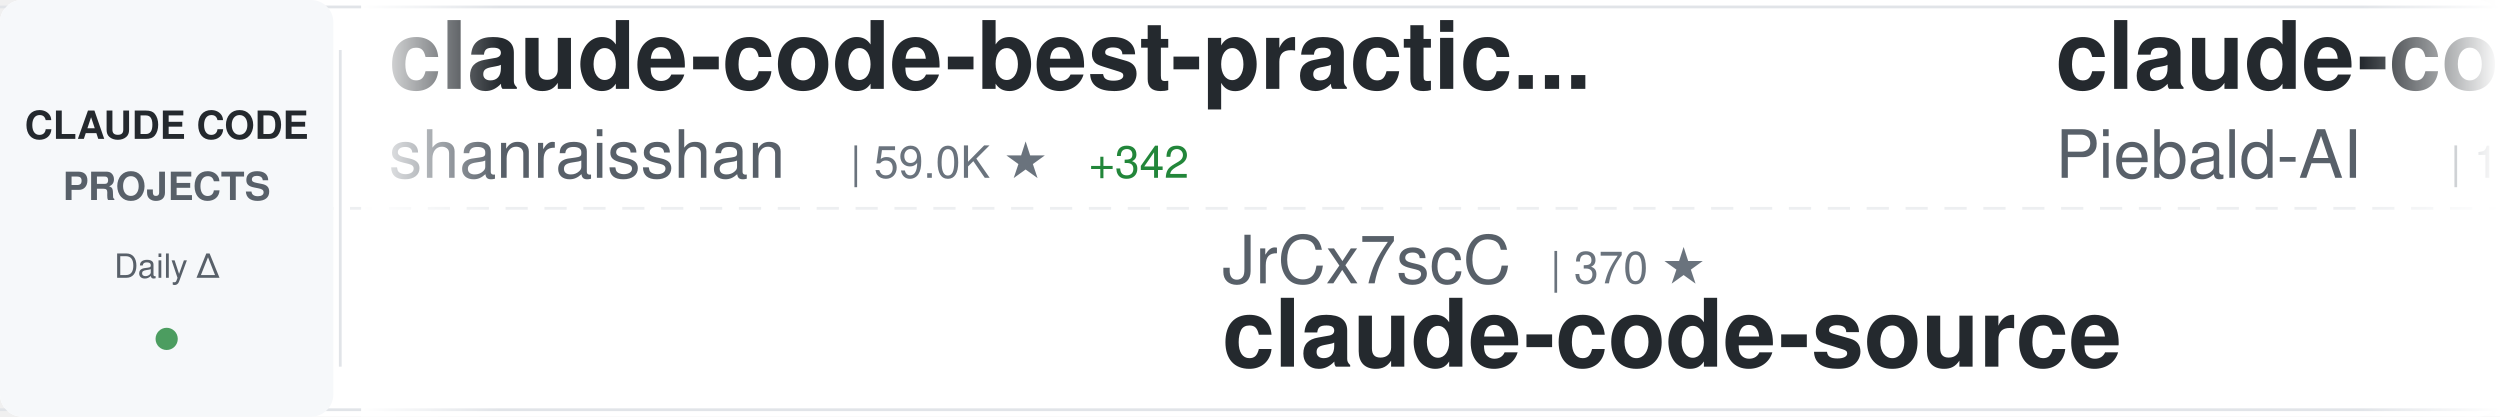
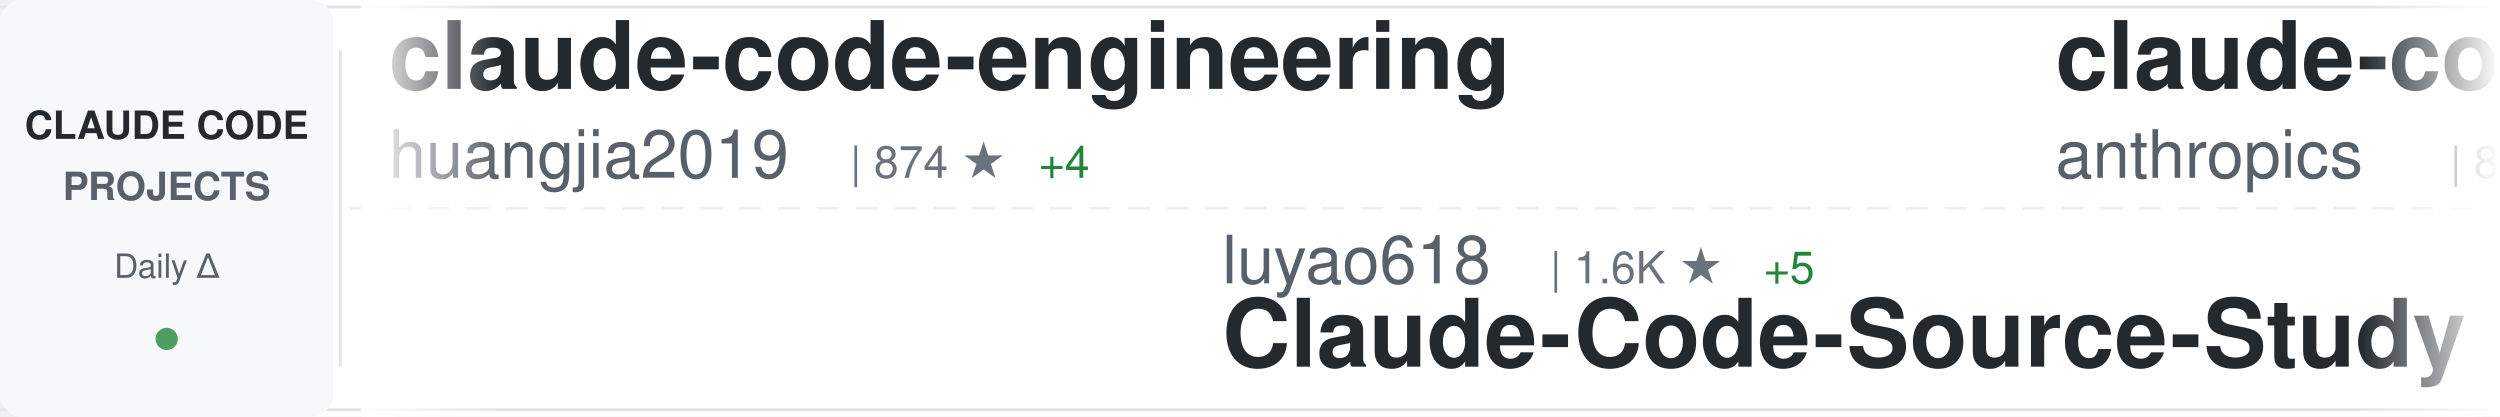
<svg xmlns="http://www.w3.org/2000/svg" width="900" height="150">
  <defs>
    <linearGradient id="awesomeLeftFade" x1="0%" y1="0%" x2="100%" y2="0%">
      <stop offset="0%" style="stop-color:#ffffff;stop-opacity:1" />
      <stop offset="100%" style="stop-color:#ffffff;stop-opacity:0" />
    </linearGradient>
    <linearGradient id="awesomeRightFade" x1="0%" y1="0%" x2="100%" y2="0%">
      <stop offset="0%" style="stop-color:#ffffff;stop-opacity:0" />
      <stop offset="100%" style="stop-color:#ffffff;stop-opacity:1" />
    </linearGradient>
  </defs>
  <rect width="900" height="150" fill="#ffffff" rx="8" />
  <rect x="0" y="2" width="900" height="1" fill="#e1e4e8" />
  <rect x="0" y="147" width="900" height="1" fill="#e1e4e8" />
  <line x1="0" y1="75" x2="900" y2="75" stroke="#e1e4e8" stroke-width="1" stroke-dasharray="8 6" opacity="0.6" />
  <rect x="0" y="0" width="120" height="150" fill="#f6f8fa" rx="8" />
  <text x="60" y="50" font-family="-apple-system, BlinkMacSystemFont, 'Segoe UI', Helvetica, Arial, sans-serif" font-size="14" font-weight="600" fill="#24292e" text-anchor="middle">CLAUDE CODE</text>
  <text x="60" y="72" font-family="-apple-system, BlinkMacSystemFont, 'Segoe UI', Helvetica, Arial, sans-serif" font-size="14" font-weight="600" fill="#586069" text-anchor="middle">PROJECTS</text>
  <text x="60" y="100" font-family="-apple-system, BlinkMacSystemFont, 'Segoe UI', Helvetica, Arial, sans-serif" font-size="12" font-weight="500" fill="#586069" text-anchor="middle">Daily Δ</text>
  <circle cx="60" cy="122" r="4" fill="#22863a" opacity="0.8" />
  <rect x="122" y="18" width="1" height="114" fill="#e1e4e8" />
  <clipPath id="awesomeTickerClip">
    <rect x="130" y="0" width="770" height="150" />
  </clipPath>
  <g clip-path="url(#awesomeTickerClip)">
    <g id="awesomeTickerItems">
      <animateTransform attributeName="transform" attributeType="XML" type="translate" from="0 0" to="-3000 0" dur="54s" repeatCount="indefinite" />
      <g transform="translate(0, 0)">
-         <text x="140" y="32" font-family="-apple-system, BlinkMacSystemFont, 'Segoe UI', Helvetica, Arial, sans-serif" font-size="34" font-weight="600" fill="#24292e">claude-code-best-practic...</text>
-         <text x="140" y="64" font-family="-apple-system, BlinkMacSystemFont, 'Segoe UI', Helvetica, Arial, sans-serif" font-size="24" font-weight="400" fill="#586069">shanraisshan</text>
-         <text x="306" y="64" font-family="-apple-system, BlinkMacSystemFont, 'Segoe UI', Helvetica, Arial, sans-serif" font-size="16" font-weight="500" fill="#6a737d">| 59.0K ★</text>
-         <text x="392" y="64" font-family="-apple-system, BlinkMacSystemFont, 'Segoe UI', Helvetica, Arial, sans-serif" font-size="16" font-weight="500" fill="#22863a"> +342</text>
+         <text x="140" y="32" font-family="-apple-system, BlinkMacSystemFont, 'Segoe UI', Helvetica, Arial, sans-serif" font-size="34" font-weight="600" fill="#24292e">claude-code-engineering</text>
+         <text x="140" y="64" font-family="-apple-system, BlinkMacSystemFont, 'Segoe UI', Helvetica, Arial, sans-serif" font-size="24" font-weight="400" fill="#586069">huangjia2019</text>
+         <text x="306" y="64" font-family="-apple-system, BlinkMacSystemFont, 'Segoe UI', Helvetica, Arial, sans-serif" font-size="16" font-weight="500" fill="#6a737d">| 874 ★</text>
+         <text x="374" y="64" font-family="-apple-system, BlinkMacSystemFont, 'Segoe UI', Helvetica, Arial, sans-serif" font-size="16" font-weight="500" fill="#22863a"> +4</text>
      </g>
      <g transform="translate(300, 0)">
-         <text x="140" y="102" font-family="-apple-system, BlinkMacSystemFont, 'Segoe UI', Helvetica, Arial, sans-serif" font-size="24" font-weight="400" fill="#586069">JrCx7scC</text>
-         <text x="258" y="102" font-family="-apple-system, BlinkMacSystemFont, 'Segoe UI', Helvetica, Arial, sans-serif" font-size="16" font-weight="500" fill="#6a737d">| 370 ★</text>
-         <text x="140" y="132" font-family="-apple-system, BlinkMacSystemFont, 'Segoe UI', Helvetica, Arial, sans-serif" font-size="34" font-weight="600" fill="#24292e">claude-code-source</text>
+         <text x="140" y="102" font-family="-apple-system, BlinkMacSystemFont, 'Segoe UI', Helvetica, Arial, sans-serif" font-size="24" font-weight="400" fill="#586069">luyao618</text>
+         <text x="258" y="102" font-family="-apple-system, BlinkMacSystemFont, 'Segoe UI', Helvetica, Arial, sans-serif" font-size="16" font-weight="500" fill="#6a737d">| 1.6K ★</text>
+         <text x="335" y="102" font-family="-apple-system, BlinkMacSystemFont, 'Segoe UI', Helvetica, Arial, sans-serif" font-size="16" font-weight="500" fill="#22863a"> +5</text>
+         <text x="140" y="132" font-family="-apple-system, BlinkMacSystemFont, 'Segoe UI', Helvetica, Arial, sans-serif" font-size="34" font-weight="600" fill="#24292e">Claude-Code-Source-Study</text>
      </g>
      <g transform="translate(600, 0)">
-         <text x="140" y="32" font-family="-apple-system, BlinkMacSystemFont, 'Segoe UI', Helvetica, Arial, sans-serif" font-size="34" font-weight="600" fill="#24292e">claude-code-system-promp...</text>
-         <text x="140" y="64" font-family="-apple-system, BlinkMacSystemFont, 'Segoe UI', Helvetica, Arial, sans-serif" font-size="24" font-weight="400" fill="#586069">Piebald-AI</text>
-         <text x="282" y="64" font-family="-apple-system, BlinkMacSystemFont, 'Segoe UI', Helvetica, Arial, sans-serif" font-size="16" font-weight="500" fill="#6a737d">| 11.3K ★</text>
-         <text x="368" y="64" font-family="-apple-system, BlinkMacSystemFont, 'Segoe UI', Helvetica, Arial, sans-serif" font-size="16" font-weight="500" fill="#22863a"> +27</text>
+         <text x="140" y="32" font-family="-apple-system, BlinkMacSystemFont, 'Segoe UI', Helvetica, Arial, sans-serif" font-size="34" font-weight="600" fill="#24292e">claude-code-action</text>
+         <text x="140" y="64" font-family="-apple-system, BlinkMacSystemFont, 'Segoe UI', Helvetica, Arial, sans-serif" font-size="24" font-weight="400" fill="#586069">anthropics</text>
+         <text x="282" y="64" font-family="-apple-system, BlinkMacSystemFont, 'Segoe UI', Helvetica, Arial, sans-serif" font-size="16" font-weight="500" fill="#6a737d">| 8.1K ★</text>
+         <text x="359" y="64" font-family="-apple-system, BlinkMacSystemFont, 'Segoe UI', Helvetica, Arial, sans-serif" font-size="16" font-weight="500" fill="#22863a"> +12</text>
      </g>
      <g transform="translate(900, 0)">
-         <text x="140" y="102" font-family="-apple-system, BlinkMacSystemFont, 'Segoe UI', Helvetica, Arial, sans-serif" font-size="24" font-weight="400" fill="#586069">hangsman</text>
-         <text x="258" y="102" font-family="-apple-system, BlinkMacSystemFont, 'Segoe UI', Helvetica, Arial, sans-serif" font-size="16" font-weight="500" fill="#6a737d">| 787 ★</text>
-         <text x="140" y="132" font-family="-apple-system, BlinkMacSystemFont, 'Segoe UI', Helvetica, Arial, sans-serif" font-size="34" font-weight="600" fill="#24292e">claude-code-source</text>
+         <text x="140" y="102" font-family="-apple-system, BlinkMacSystemFont, 'Segoe UI', Helvetica, Arial, sans-serif" font-size="24" font-weight="400" fill="#586069">wanshuiyin</text>
+         <text x="282" y="102" font-family="-apple-system, BlinkMacSystemFont, 'Segoe UI', Helvetica, Arial, sans-serif" font-size="16" font-weight="500" fill="#6a737d">| 12.5K ★</text>
+         <text x="368" y="102" font-family="-apple-system, BlinkMacSystemFont, 'Segoe UI', Helvetica, Arial, sans-serif" font-size="16" font-weight="500" fill="#22863a"> +65</text>
+         <text x="140" y="132" font-family="-apple-system, BlinkMacSystemFont, 'Segoe UI', Helvetica, Arial, sans-serif" font-size="34" font-weight="600" fill="#24292e">Auto-claude-code-researc...</text>
      </g>
      <g transform="translate(1200, 0)">
-         <text x="140" y="32" font-family="-apple-system, BlinkMacSystemFont, 'Segoe UI', Helvetica, Arial, sans-serif" font-size="34" font-weight="600" fill="#24292e">claude-code-source-code</text>
-         <text x="140" y="64" font-family="-apple-system, BlinkMacSystemFont, 'Segoe UI', Helvetica, Arial, sans-serif" font-size="24" font-weight="400" fill="#586069">777genius</text>
-         <text x="270" y="64" font-family="-apple-system, BlinkMacSystemFont, 'Segoe UI', Helvetica, Arial, sans-serif" font-size="16" font-weight="500" fill="#6a737d">| 914 ★</text>
+         <text x="140" y="32" font-family="-apple-system, BlinkMacSystemFont, 'Segoe UI', Helvetica, Arial, sans-serif" font-size="34" font-weight="600" fill="#24292e">claude-code-source</text>
+         <text x="140" y="64" font-family="-apple-system, BlinkMacSystemFont, 'Segoe UI', Helvetica, Arial, sans-serif" font-size="24" font-weight="400" fill="#586069">JrCx7scC</text>
+         <text x="258" y="64" font-family="-apple-system, BlinkMacSystemFont, 'Segoe UI', Helvetica, Arial, sans-serif" font-size="16" font-weight="500" fill="#6a737d">| 370 ★</text>
      </g>
      <g transform="translate(1500, 0)">
-         <text x="140" y="102" font-family="-apple-system, BlinkMacSystemFont, 'Segoe UI', Helvetica, Arial, sans-serif" font-size="24" font-weight="400" fill="#586069">Maciek-roboblog</text>
-         <text x="342" y="102" font-family="-apple-system, BlinkMacSystemFont, 'Segoe UI', Helvetica, Arial, sans-serif" font-size="16" font-weight="500" fill="#6a737d">| 8.3K ★</text>
-         <text x="419" y="102" font-family="-apple-system, BlinkMacSystemFont, 'Segoe UI', Helvetica, Arial, sans-serif" font-size="16" font-weight="500" fill="#22863a"> +6</text>
-         <text x="140" y="132" font-family="-apple-system, BlinkMacSystemFont, 'Segoe UI', Helvetica, Arial, sans-serif" font-size="34" font-weight="600" fill="#24292e">Claude-Code-Usage-Monito...</text>
+         <text x="140" y="102" font-family="-apple-system, BlinkMacSystemFont, 'Segoe UI', Helvetica, Arial, sans-serif" font-size="24" font-weight="400" fill="#586069">kodu-ai</text>
+         <text x="246" y="102" font-family="-apple-system, BlinkMacSystemFont, 'Segoe UI', Helvetica, Arial, sans-serif" font-size="16" font-weight="500" fill="#6a737d">| 5.3K ★</text>
+         <text x="140" y="132" font-family="-apple-system, BlinkMacSystemFont, 'Segoe UI', Helvetica, Arial, sans-serif" font-size="34" font-weight="600" fill="#24292e">claude-coder</text>
      </g>
      <g transform="translate(1800, 0)">
-         <text x="140" y="32" font-family="-apple-system, BlinkMacSystemFont, 'Segoe UI', Helvetica, Arial, sans-serif" font-size="34" font-weight="600" fill="#24292e">Claude-Code</text>
-         <text x="140" y="64" font-family="-apple-system, BlinkMacSystemFont, 'Segoe UI', Helvetica, Arial, sans-serif" font-size="24" font-weight="400" fill="#586069">KPR111</text>
-         <text x="234" y="64" font-family="-apple-system, BlinkMacSystemFont, 'Segoe UI', Helvetica, Arial, sans-serif" font-size="16" font-weight="500" fill="#6a737d">| 18 ★</text>
+         <text x="140" y="32" font-family="-apple-system, BlinkMacSystemFont, 'Segoe UI', Helvetica, Arial, sans-serif" font-size="34" font-weight="600" fill="#24292e">claude-howto</text>
+         <text x="140" y="64" font-family="-apple-system, BlinkMacSystemFont, 'Segoe UI', Helvetica, Arial, sans-serif" font-size="24" font-weight="400" fill="#586069">luongnv89</text>
+         <text x="270" y="64" font-family="-apple-system, BlinkMacSystemFont, 'Segoe UI', Helvetica, Arial, sans-serif" font-size="16" font-weight="500" fill="#6a737d">| 38.0K ★</text>
+         <text x="356" y="64" font-family="-apple-system, BlinkMacSystemFont, 'Segoe UI', Helvetica, Arial, sans-serif" font-size="16" font-weight="500" fill="#22863a"> +142</text>
      </g>
      <g transform="translate(2100, 0)">
-         <text x="140" y="102" font-family="-apple-system, BlinkMacSystemFont, 'Segoe UI', Helvetica, Arial, sans-serif" font-size="24" font-weight="400" fill="#586069">ChrisWiles</text>
-         <text x="282" y="102" font-family="-apple-system, BlinkMacSystemFont, 'Segoe UI', Helvetica, Arial, sans-serif" font-size="16" font-weight="500" fill="#6a737d">| 6.0K ★</text>
-         <text x="359" y="102" font-family="-apple-system, BlinkMacSystemFont, 'Segoe UI', Helvetica, Arial, sans-serif" font-size="16" font-weight="500" fill="#22863a"> +2</text>
-         <text x="140" y="132" font-family="-apple-system, BlinkMacSystemFont, 'Segoe UI', Helvetica, Arial, sans-serif" font-size="34" font-weight="600" fill="#24292e">claude-code-showcase</text>
+         <text x="140" y="102" font-family="-apple-system, BlinkMacSystemFont, 'Segoe UI', Helvetica, Arial, sans-serif" font-size="24" font-weight="400" fill="#586069">frankbria</text>
+         <text x="270" y="102" font-family="-apple-system, BlinkMacSystemFont, 'Segoe UI', Helvetica, Arial, sans-serif" font-size="16" font-weight="500" fill="#6a737d">| 9.4K ★</text>
+         <text x="347" y="102" font-family="-apple-system, BlinkMacSystemFont, 'Segoe UI', Helvetica, Arial, sans-serif" font-size="16" font-weight="500" fill="#22863a"> +8</text>
+         <text x="140" y="132" font-family="-apple-system, BlinkMacSystemFont, 'Segoe UI', Helvetica, Arial, sans-serif" font-size="34" font-weight="600" fill="#24292e">ralph-claude-code</text>
      </g>
      <g transform="translate(2400, 0)">
-         <text x="140" y="32" font-family="-apple-system, BlinkMacSystemFont, 'Segoe UI', Helvetica, Arial, sans-serif" font-size="34" font-weight="600" fill="#24292e">claude-code-hooks-master...</text>
-         <text x="140" y="64" font-family="-apple-system, BlinkMacSystemFont, 'Segoe UI', Helvetica, Arial, sans-serif" font-size="24" font-weight="400" fill="#586069">disler</text>
-         <text x="234" y="64" font-family="-apple-system, BlinkMacSystemFont, 'Segoe UI', Helvetica, Arial, sans-serif" font-size="16" font-weight="500" fill="#6a737d">| 3.8K ★</text>
-         <text x="311" y="64" font-family="-apple-system, BlinkMacSystemFont, 'Segoe UI', Helvetica, Arial, sans-serif" font-size="16" font-weight="500" fill="#22863a"> +2</text>
+         <text x="140" y="32" font-family="-apple-system, BlinkMacSystemFont, 'Segoe UI', Helvetica, Arial, sans-serif" font-size="34" font-weight="600" fill="#24292e">Claude-Code-Workflow</text>
+         <text x="140" y="64" font-family="-apple-system, BlinkMacSystemFont, 'Segoe UI', Helvetica, Arial, sans-serif" font-size="24" font-weight="400" fill="#586069">catlog22</text>
+         <text x="258" y="64" font-family="-apple-system, BlinkMacSystemFont, 'Segoe UI', Helvetica, Arial, sans-serif" font-size="16" font-weight="500" fill="#6a737d">| 2.1K ★</text>
+         <text x="335" y="64" font-family="-apple-system, BlinkMacSystemFont, 'Segoe UI', Helvetica, Arial, sans-serif" font-size="16" font-weight="500" fill="#22863a"> +3</text>
      </g>
      <g transform="translate(2700, 0)">
-         <text x="140" y="102" font-family="-apple-system, BlinkMacSystemFont, 'Segoe UI', Helvetica, Arial, sans-serif" font-size="24" font-weight="400" fill="#586069">VoltAgent</text>
-         <text x="270" y="102" font-family="-apple-system, BlinkMacSystemFont, 'Segoe UI', Helvetica, Arial, sans-serif" font-size="16" font-weight="500" fill="#6a737d">| 22.3K ★</text>
-         <text x="356" y="102" font-family="-apple-system, BlinkMacSystemFont, 'Segoe UI', Helvetica, Arial, sans-serif" font-size="16" font-weight="500" fill="#22863a"> +56</text>
-         <text x="140" y="132" font-family="-apple-system, BlinkMacSystemFont, 'Segoe UI', Helvetica, Arial, sans-serif" font-size="34" font-weight="600" fill="#24292e">awesome-claude-code-suba...</text>
+         <text x="140" y="102" font-family="-apple-system, BlinkMacSystemFont, 'Segoe UI', Helvetica, Arial, sans-serif" font-size="24" font-weight="400" fill="#586069">lintsinghua</text>
+         <text x="294" y="102" font-family="-apple-system, BlinkMacSystemFont, 'Segoe UI', Helvetica, Arial, sans-serif" font-size="16" font-weight="500" fill="#6a737d">| 3.7K ★</text>
+         <text x="371" y="102" font-family="-apple-system, BlinkMacSystemFont, 'Segoe UI', Helvetica, Arial, sans-serif" font-size="16" font-weight="500" fill="#22863a"> +9</text>
+         <text x="140" y="132" font-family="-apple-system, BlinkMacSystemFont, 'Segoe UI', Helvetica, Arial, sans-serif" font-size="34" font-weight="600" fill="#24292e">claude-code-book</text>
      </g>
      <g transform="translate(3000, 0)">
-         <text x="140" y="32" font-family="-apple-system, BlinkMacSystemFont, 'Segoe UI', Helvetica, Arial, sans-serif" font-size="34" font-weight="600" fill="#24292e">claude-code-best-practic...</text>
-         <text x="140" y="64" font-family="-apple-system, BlinkMacSystemFont, 'Segoe UI', Helvetica, Arial, sans-serif" font-size="24" font-weight="400" fill="#586069">shanraisshan</text>
-         <text x="306" y="64" font-family="-apple-system, BlinkMacSystemFont, 'Segoe UI', Helvetica, Arial, sans-serif" font-size="16" font-weight="500" fill="#6a737d">| 59.0K ★</text>
-         <text x="392" y="64" font-family="-apple-system, BlinkMacSystemFont, 'Segoe UI', Helvetica, Arial, sans-serif" font-size="16" font-weight="500" fill="#22863a"> +342</text>
+         <text x="140" y="32" font-family="-apple-system, BlinkMacSystemFont, 'Segoe UI', Helvetica, Arial, sans-serif" font-size="34" font-weight="600" fill="#24292e">claude-code-engineering</text>
+         <text x="140" y="64" font-family="-apple-system, BlinkMacSystemFont, 'Segoe UI', Helvetica, Arial, sans-serif" font-size="24" font-weight="400" fill="#586069">huangjia2019</text>
+         <text x="306" y="64" font-family="-apple-system, BlinkMacSystemFont, 'Segoe UI', Helvetica, Arial, sans-serif" font-size="16" font-weight="500" fill="#6a737d">| 874 ★</text>
+         <text x="374" y="64" font-family="-apple-system, BlinkMacSystemFont, 'Segoe UI', Helvetica, Arial, sans-serif" font-size="16" font-weight="500" fill="#22863a"> +4</text>
      </g>
      <g transform="translate(3300, 0)">
-         <text x="140" y="102" font-family="-apple-system, BlinkMacSystemFont, 'Segoe UI', Helvetica, Arial, sans-serif" font-size="24" font-weight="400" fill="#586069">JrCx7scC</text>
-         <text x="258" y="102" font-family="-apple-system, BlinkMacSystemFont, 'Segoe UI', Helvetica, Arial, sans-serif" font-size="16" font-weight="500" fill="#6a737d">| 370 ★</text>
-         <text x="140" y="132" font-family="-apple-system, BlinkMacSystemFont, 'Segoe UI', Helvetica, Arial, sans-serif" font-size="34" font-weight="600" fill="#24292e">claude-code-source</text>
+         <text x="140" y="102" font-family="-apple-system, BlinkMacSystemFont, 'Segoe UI', Helvetica, Arial, sans-serif" font-size="24" font-weight="400" fill="#586069">luyao618</text>
+         <text x="258" y="102" font-family="-apple-system, BlinkMacSystemFont, 'Segoe UI', Helvetica, Arial, sans-serif" font-size="16" font-weight="500" fill="#6a737d">| 1.6K ★</text>
+         <text x="335" y="102" font-family="-apple-system, BlinkMacSystemFont, 'Segoe UI', Helvetica, Arial, sans-serif" font-size="16" font-weight="500" fill="#22863a"> +5</text>
+         <text x="140" y="132" font-family="-apple-system, BlinkMacSystemFont, 'Segoe UI', Helvetica, Arial, sans-serif" font-size="34" font-weight="600" fill="#24292e">Claude-Code-Source-Study</text>
      </g>
      <g transform="translate(3600, 0)">
-         <text x="140" y="32" font-family="-apple-system, BlinkMacSystemFont, 'Segoe UI', Helvetica, Arial, sans-serif" font-size="34" font-weight="600" fill="#24292e">claude-code-system-promp...</text>
-         <text x="140" y="64" font-family="-apple-system, BlinkMacSystemFont, 'Segoe UI', Helvetica, Arial, sans-serif" font-size="24" font-weight="400" fill="#586069">Piebald-AI</text>
-         <text x="282" y="64" font-family="-apple-system, BlinkMacSystemFont, 'Segoe UI', Helvetica, Arial, sans-serif" font-size="16" font-weight="500" fill="#6a737d">| 11.3K ★</text>
-         <text x="368" y="64" font-family="-apple-system, BlinkMacSystemFont, 'Segoe UI', Helvetica, Arial, sans-serif" font-size="16" font-weight="500" fill="#22863a"> +27</text>
+         <text x="140" y="32" font-family="-apple-system, BlinkMacSystemFont, 'Segoe UI', Helvetica, Arial, sans-serif" font-size="34" font-weight="600" fill="#24292e">claude-code-action</text>
+         <text x="140" y="64" font-family="-apple-system, BlinkMacSystemFont, 'Segoe UI', Helvetica, Arial, sans-serif" font-size="24" font-weight="400" fill="#586069">anthropics</text>
+         <text x="282" y="64" font-family="-apple-system, BlinkMacSystemFont, 'Segoe UI', Helvetica, Arial, sans-serif" font-size="16" font-weight="500" fill="#6a737d">| 8.1K ★</text>
+         <text x="359" y="64" font-family="-apple-system, BlinkMacSystemFont, 'Segoe UI', Helvetica, Arial, sans-serif" font-size="16" font-weight="500" fill="#22863a"> +12</text>
      </g>
      <g transform="translate(3900, 0)">
-         <text x="140" y="102" font-family="-apple-system, BlinkMacSystemFont, 'Segoe UI', Helvetica, Arial, sans-serif" font-size="24" font-weight="400" fill="#586069">hangsman</text>
-         <text x="258" y="102" font-family="-apple-system, BlinkMacSystemFont, 'Segoe UI', Helvetica, Arial, sans-serif" font-size="16" font-weight="500" fill="#6a737d">| 787 ★</text>
-         <text x="140" y="132" font-family="-apple-system, BlinkMacSystemFont, 'Segoe UI', Helvetica, Arial, sans-serif" font-size="34" font-weight="600" fill="#24292e">claude-code-source</text>
+         <text x="140" y="102" font-family="-apple-system, BlinkMacSystemFont, 'Segoe UI', Helvetica, Arial, sans-serif" font-size="24" font-weight="400" fill="#586069">wanshuiyin</text>
+         <text x="282" y="102" font-family="-apple-system, BlinkMacSystemFont, 'Segoe UI', Helvetica, Arial, sans-serif" font-size="16" font-weight="500" fill="#6a737d">| 12.5K ★</text>
+         <text x="368" y="102" font-family="-apple-system, BlinkMacSystemFont, 'Segoe UI', Helvetica, Arial, sans-serif" font-size="16" font-weight="500" fill="#22863a"> +65</text>
+         <text x="140" y="132" font-family="-apple-system, BlinkMacSystemFont, 'Segoe UI', Helvetica, Arial, sans-serif" font-size="34" font-weight="600" fill="#24292e">Auto-claude-code-researc...</text>
      </g>
    </g>
  </g>
  <rect x="130" y="0" width="50" height="150" fill="url(#awesomeLeftFade)" />
  <rect x="850" y="0" width="50" height="150" fill="url(#awesomeRightFade)" />
</svg>
